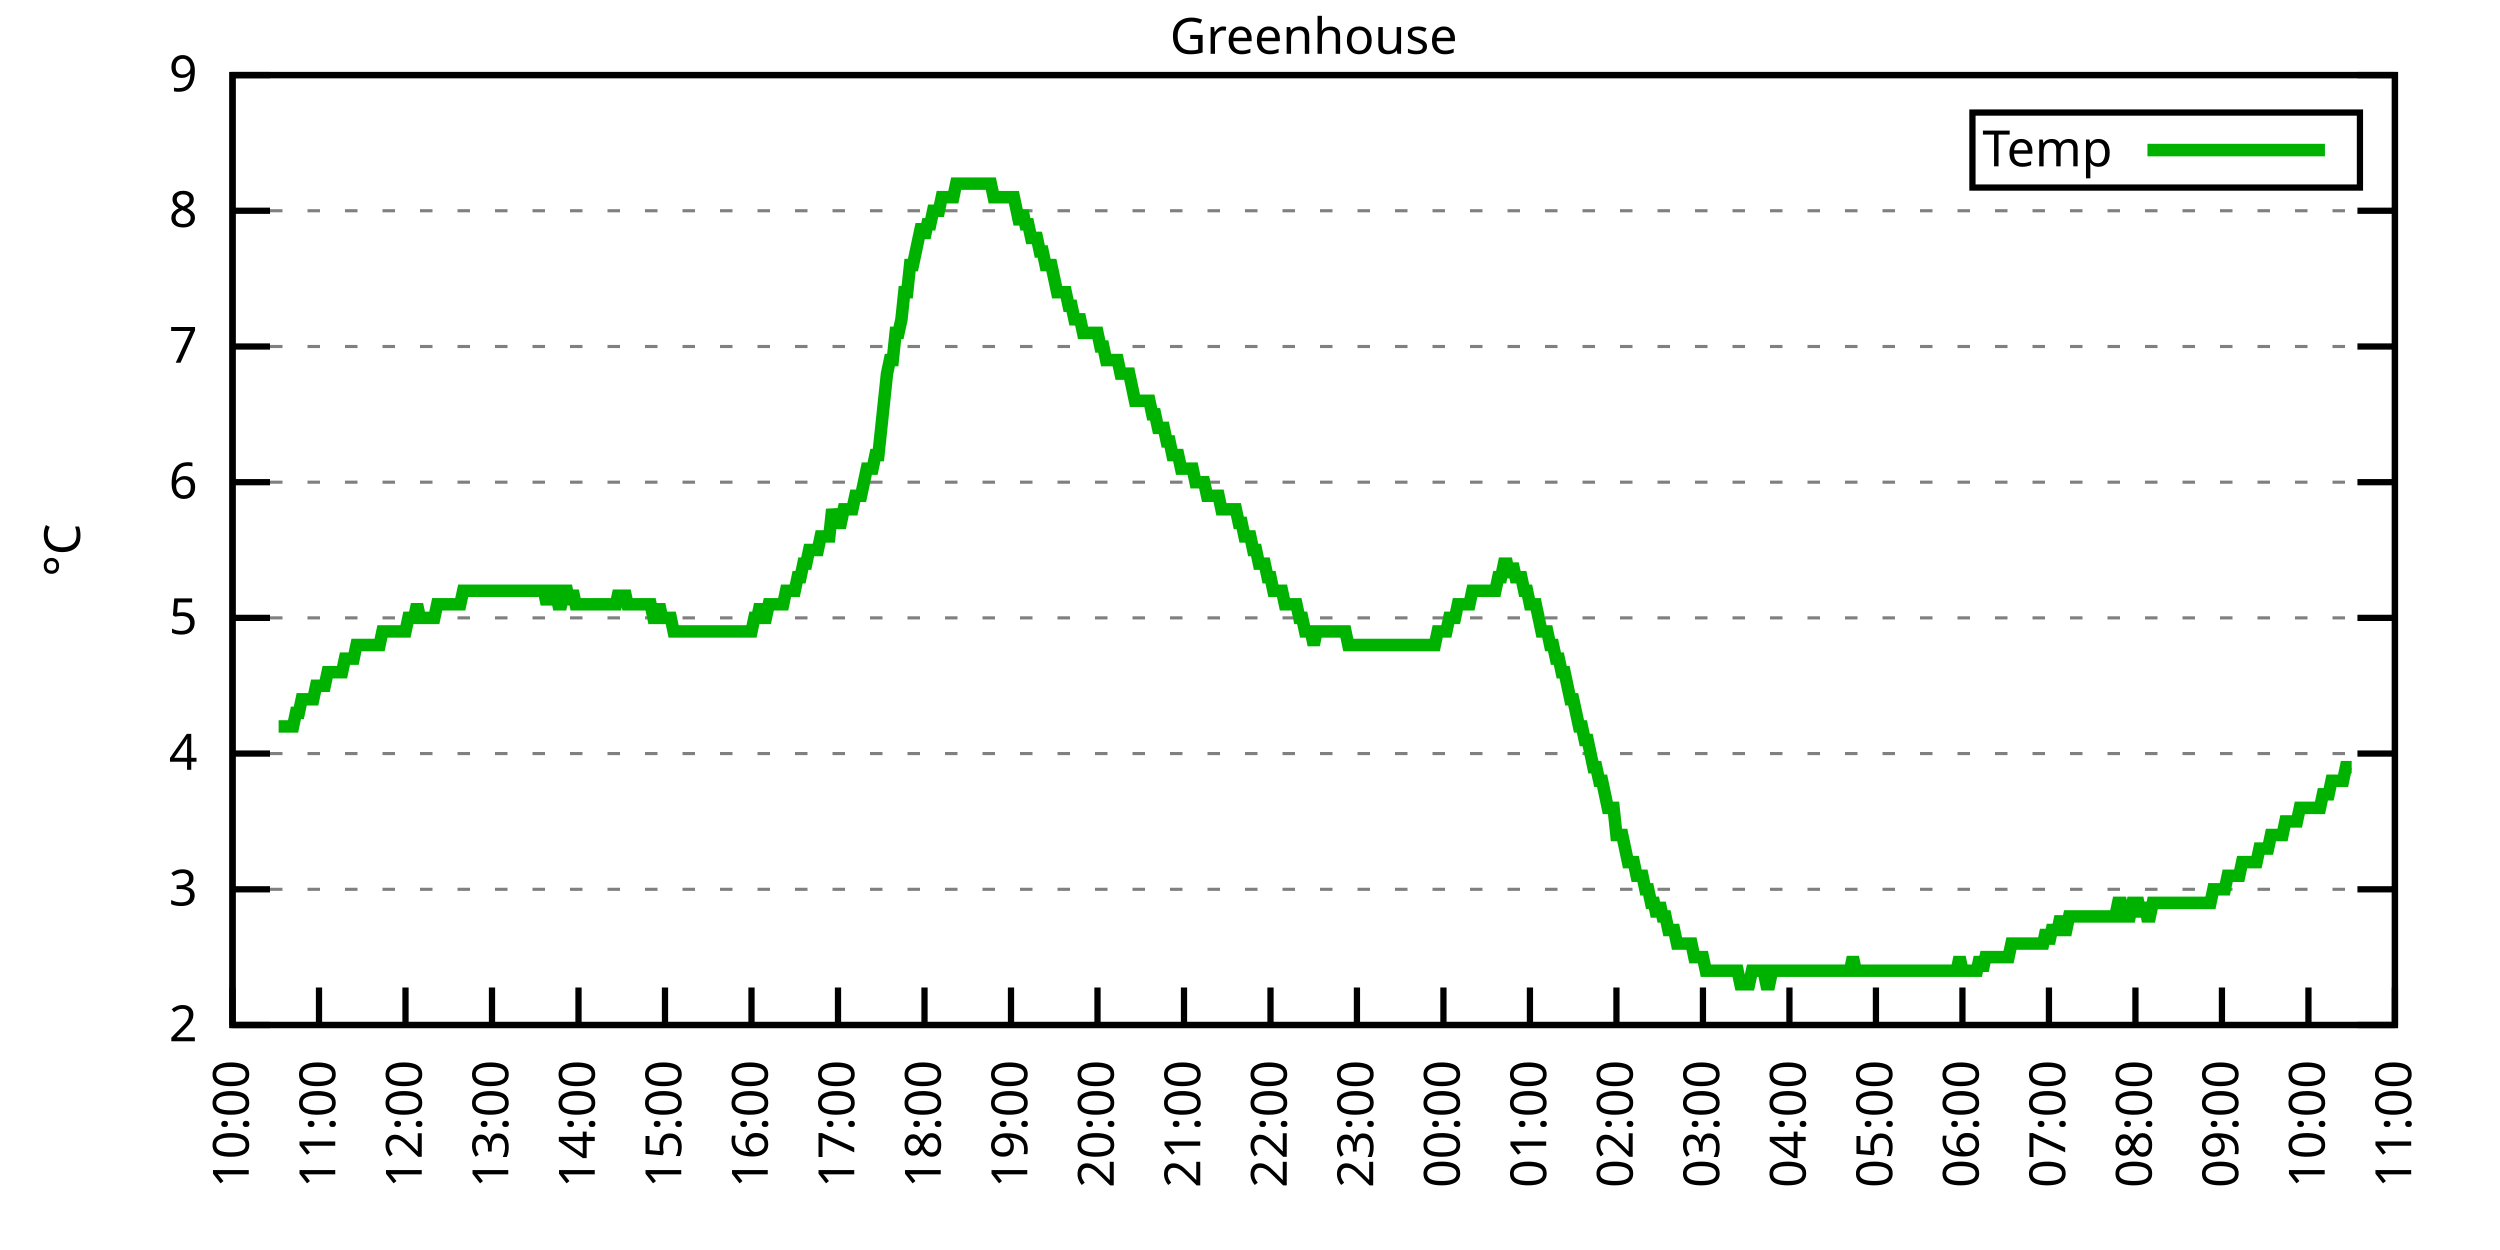
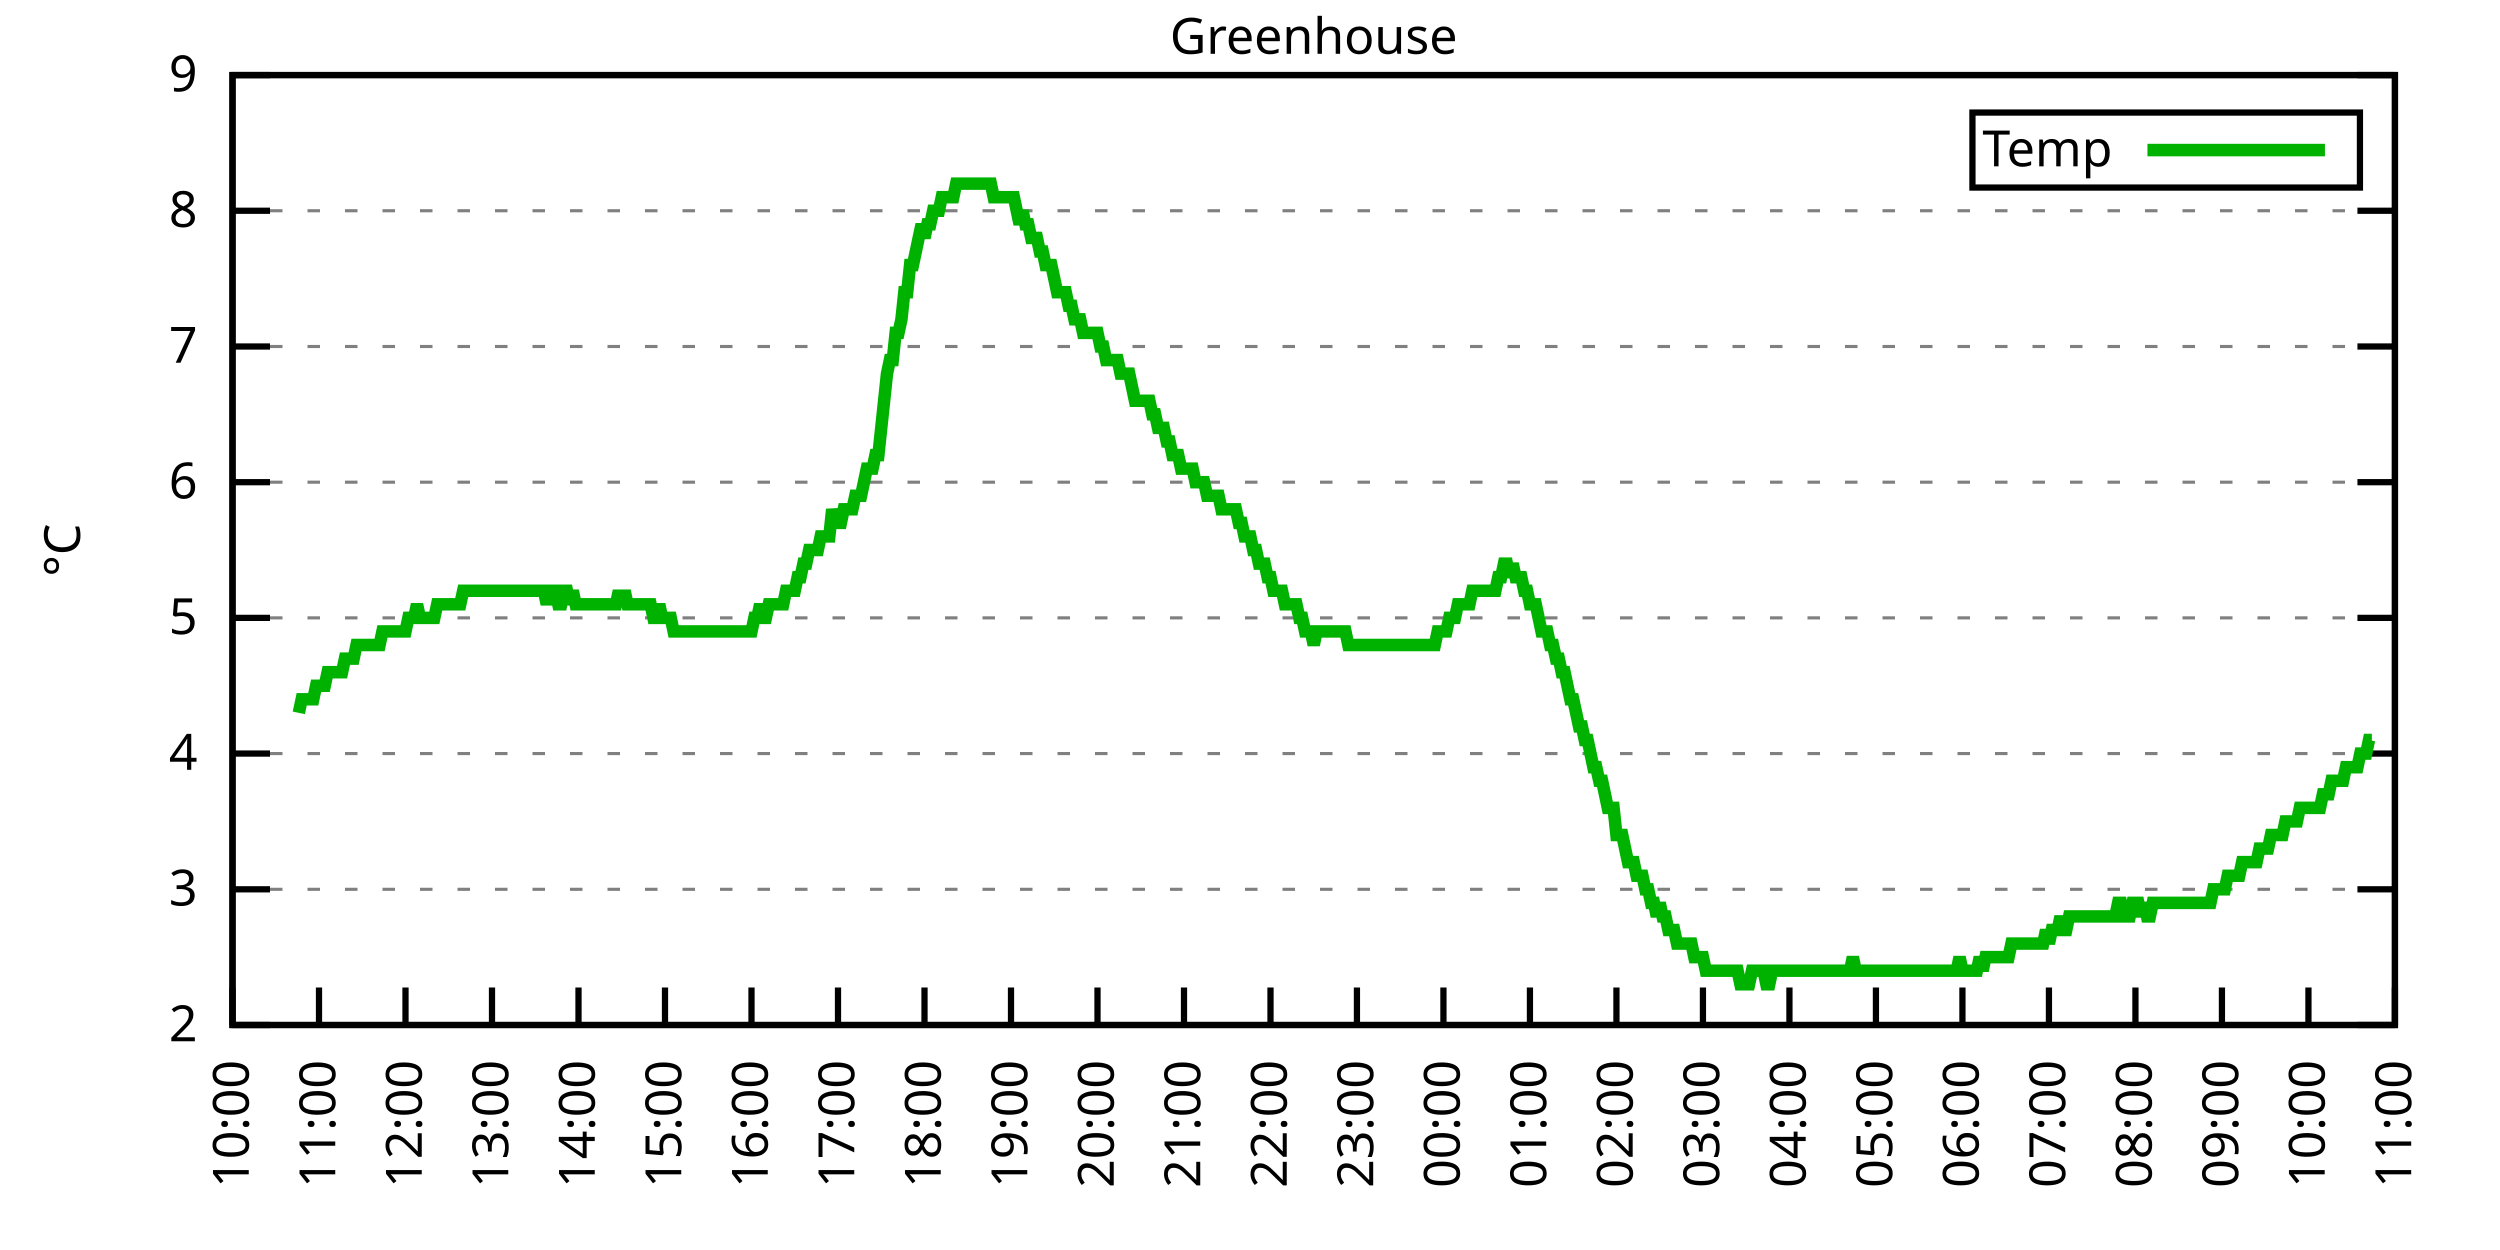
<svg xmlns="http://www.w3.org/2000/svg" xmlns:xlink="http://www.w3.org/1999/xlink" width="400" height="200" viewBox="0 0 400 200">
  <g id="gnuplot_canvas">
    <rect x="0" y="0" width="400" height="200" fill="none" />
    <defs>
      <circle id="gpDot" r="0.5" stroke-width="0.5" stroke="currentColor" />
      <path id="gpPt0" stroke-width="0.333" stroke="currentColor" d="M-1,0 h2 M0,-1 v2" />
      <path id="gpPt1" stroke-width="0.333" stroke="currentColor" d="M-1,-1 L1,1 M1,-1 L-1,1" />
      <path id="gpPt2" stroke-width="0.333" stroke="currentColor" d="M-1,0 L1,0 M0,-1 L0,1 M-1,-1 L1,1 M-1,1 L1,-1" />
      <rect id="gpPt3" stroke-width="0.333" stroke="currentColor" x="-1" y="-1" width="2" height="2" />
      <rect id="gpPt4" stroke-width="0.333" stroke="currentColor" fill="currentColor" x="-1" y="-1" width="2" height="2" />
      <circle id="gpPt5" stroke-width="0.333" stroke="currentColor" cx="0" cy="0" r="1" />
      <use xlink:href="#gpPt5" id="gpPt6" fill="currentColor" stroke="none" />
      <path id="gpPt7" stroke-width="0.333" stroke="currentColor" d="M0,-1.33 L-1.33,0.67 L1.33,0.67 z" />
      <use xlink:href="#gpPt7" id="gpPt8" fill="currentColor" stroke="none" />
      <use xlink:href="#gpPt7" id="gpPt9" stroke="currentColor" transform="rotate(180)" />
      <use xlink:href="#gpPt9" id="gpPt10" fill="currentColor" stroke="none" />
      <use xlink:href="#gpPt3" id="gpPt11" stroke="currentColor" transform="rotate(45)" />
      <use xlink:href="#gpPt11" id="gpPt12" fill="currentColor" stroke="none" />
      <path id="gpPt13" stroke-width="0.333" stroke="currentColor" d="M0,1.330 L1.265,0.411 L0.782,-1.067 L-0.782,-1.076 L-1.265,0.411 z" />
      <use xlink:href="#gpPt13" id="gpPt14" fill="currentColor" stroke="none" />
      <filter id="textbox" filterUnits="objectBoundingBox" x="0" y="0" height="1" width="1">
        <feFlood flood-color="white" flood-opacity="1" result="bgnd" />
        <feComposite in="SourceGraphic" in2="bgnd" operator="atop" />
      </filter>
      <filter id="greybox" filterUnits="objectBoundingBox" x="0" y="0" height="1" width="1">
        <feFlood flood-color="lightgrey" flood-opacity="1" result="grey" />
        <feComposite in="SourceGraphic" in2="grey" operator="atop" />
      </filter>
    </defs>
    <g fill="none" color="white" stroke="currentColor" stroke-width="1.00" stroke-linecap="butt" stroke-linejoin="miter">
</g>
    <g fill="none" color="black" stroke="currentColor" stroke-width="1.00" stroke-linecap="butt" stroke-linejoin="miter">
      <g stroke="none" shape-rendering="crispEdges">
        <polygon fill="rgb(255, 255, 255)" points="37.20,164.00 383.18,164.00 383.18,12.02 37.20,12.02 " />
      </g>
    </g>
    <g fill="none" color="black" stroke="currentColor" stroke-width="1.00" stroke-linecap="butt" stroke-linejoin="miter">
</g>
    <g fill="none" color="black" stroke="black" stroke-width="0.50" stroke-linecap="butt" stroke-linejoin="miter">
</g>
    <g fill="none" color="gray" stroke="currentColor" stroke-width="0.50" stroke-linecap="butt" stroke-linejoin="miter">
      <path stroke="gray" stroke-dasharray="2,4" class="gridline" d="M37.20,164.00 L383.19,164.00  " />
    </g>
    <g fill="none" color="gray" stroke="gray" stroke-width="1.00" stroke-linecap="butt" stroke-linejoin="miter">
</g>
    <g fill="none" color="black" stroke="currentColor" stroke-width="1.00" stroke-linecap="butt" stroke-linejoin="miter">
      <path stroke="black" d="M37.20,164.00 L43.20,164.00 M383.19,164.00 L377.19,164.00  " />
      <g transform="translate(31.60,166.60)" stroke="none" fill="black" font-family="Sans" font-size="8.00" text-anchor="end">
        <text>
          <tspan font-family="Sans"> 2</tspan>
        </text>
      </g>
    </g>
    <g fill="none" color="black" stroke="currentColor" stroke-width="1.00" stroke-linecap="butt" stroke-linejoin="miter">
</g>
    <g fill="none" color="black" stroke="black" stroke-width="0.50" stroke-linecap="butt" stroke-linejoin="miter">
</g>
    <g fill="none" color="gray" stroke="currentColor" stroke-width="0.50" stroke-linecap="butt" stroke-linejoin="miter">
      <path stroke="gray" stroke-dasharray="2,4" class="gridline" d="M37.20,142.29 L383.19,142.29  " />
    </g>
    <g fill="none" color="gray" stroke="gray" stroke-width="1.00" stroke-linecap="butt" stroke-linejoin="miter">
</g>
    <g fill="none" color="black" stroke="currentColor" stroke-width="1.00" stroke-linecap="butt" stroke-linejoin="miter">
      <path stroke="black" d="M37.20,142.29 L43.20,142.29 M383.19,142.29 L377.19,142.29  " />
      <g transform="translate(31.60,144.89)" stroke="none" fill="black" font-family="Sans" font-size="8.00" text-anchor="end">
        <text>
          <tspan font-family="Sans"> 3</tspan>
        </text>
      </g>
    </g>
    <g fill="none" color="black" stroke="currentColor" stroke-width="1.00" stroke-linecap="butt" stroke-linejoin="miter">
</g>
    <g fill="none" color="black" stroke="black" stroke-width="0.50" stroke-linecap="butt" stroke-linejoin="miter">
</g>
    <g fill="none" color="gray" stroke="currentColor" stroke-width="0.50" stroke-linecap="butt" stroke-linejoin="miter">
      <path stroke="gray" stroke-dasharray="2,4" class="gridline" d="M37.20,120.57 L383.19,120.57  " />
    </g>
    <g fill="none" color="gray" stroke="gray" stroke-width="1.00" stroke-linecap="butt" stroke-linejoin="miter">
</g>
    <g fill="none" color="black" stroke="currentColor" stroke-width="1.00" stroke-linecap="butt" stroke-linejoin="miter">
      <path stroke="black" d="M37.20,120.57 L43.20,120.57 M383.19,120.57 L377.19,120.57  " />
      <g transform="translate(31.60,123.17)" stroke="none" fill="black" font-family="Sans" font-size="8.00" text-anchor="end">
        <text>
          <tspan font-family="Sans"> 4</tspan>
        </text>
      </g>
    </g>
    <g fill="none" color="black" stroke="currentColor" stroke-width="1.00" stroke-linecap="butt" stroke-linejoin="miter">
</g>
    <g fill="none" color="black" stroke="black" stroke-width="0.50" stroke-linecap="butt" stroke-linejoin="miter">
</g>
    <g fill="none" color="gray" stroke="currentColor" stroke-width="0.50" stroke-linecap="butt" stroke-linejoin="miter">
      <path stroke="gray" stroke-dasharray="2,4" class="gridline" d="M37.20,98.86 L383.19,98.86  " />
    </g>
    <g fill="none" color="gray" stroke="gray" stroke-width="1.00" stroke-linecap="butt" stroke-linejoin="miter">
</g>
    <g fill="none" color="black" stroke="currentColor" stroke-width="1.00" stroke-linecap="butt" stroke-linejoin="miter">
      <path stroke="black" d="M37.20,98.86 L43.20,98.86 M383.19,98.86 L377.19,98.86  " />
      <g transform="translate(31.60,101.46)" stroke="none" fill="black" font-family="Sans" font-size="8.00" text-anchor="end">
        <text>
          <tspan font-family="Sans"> 5</tspan>
        </text>
      </g>
    </g>
    <g fill="none" color="black" stroke="currentColor" stroke-width="1.00" stroke-linecap="butt" stroke-linejoin="miter">
</g>
    <g fill="none" color="black" stroke="black" stroke-width="0.50" stroke-linecap="butt" stroke-linejoin="miter">
</g>
    <g fill="none" color="gray" stroke="currentColor" stroke-width="0.50" stroke-linecap="butt" stroke-linejoin="miter">
      <path stroke="gray" stroke-dasharray="2,4" class="gridline" d="M37.20,77.15 L383.19,77.15  " />
    </g>
    <g fill="none" color="gray" stroke="gray" stroke-width="1.00" stroke-linecap="butt" stroke-linejoin="miter">
</g>
    <g fill="none" color="black" stroke="currentColor" stroke-width="1.00" stroke-linecap="butt" stroke-linejoin="miter">
      <path stroke="black" d="M37.20,77.15 L43.20,77.15 M383.19,77.15 L377.19,77.15  " />
      <g transform="translate(31.60,79.75)" stroke="none" fill="black" font-family="Sans" font-size="8.00" text-anchor="end">
        <text>
          <tspan font-family="Sans"> 6</tspan>
        </text>
      </g>
    </g>
    <g fill="none" color="black" stroke="currentColor" stroke-width="1.00" stroke-linecap="butt" stroke-linejoin="miter">
</g>
    <g fill="none" color="black" stroke="black" stroke-width="0.50" stroke-linecap="butt" stroke-linejoin="miter">
</g>
    <g fill="none" color="gray" stroke="currentColor" stroke-width="0.50" stroke-linecap="butt" stroke-linejoin="miter">
      <path stroke="gray" stroke-dasharray="2,4" class="gridline" d="M37.20,55.44 L383.19,55.44  " />
    </g>
    <g fill="none" color="gray" stroke="gray" stroke-width="1.00" stroke-linecap="butt" stroke-linejoin="miter">
</g>
    <g fill="none" color="black" stroke="currentColor" stroke-width="1.00" stroke-linecap="butt" stroke-linejoin="miter">
      <path stroke="black" d="M37.20,55.44 L43.20,55.44 M383.19,55.44 L377.19,55.44  " />
      <g transform="translate(31.60,58.04)" stroke="none" fill="black" font-family="Sans" font-size="8.00" text-anchor="end">
        <text>
          <tspan font-family="Sans"> 7</tspan>
        </text>
      </g>
    </g>
    <g fill="none" color="black" stroke="currentColor" stroke-width="1.00" stroke-linecap="butt" stroke-linejoin="miter">
</g>
    <g fill="none" color="black" stroke="black" stroke-width="0.50" stroke-linecap="butt" stroke-linejoin="miter">
</g>
    <g fill="none" color="gray" stroke="currentColor" stroke-width="0.50" stroke-linecap="butt" stroke-linejoin="miter">
      <path stroke="gray" stroke-dasharray="2,4" class="gridline" d="M37.20,33.72 L383.19,33.72  " />
    </g>
    <g fill="none" color="gray" stroke="gray" stroke-width="1.00" stroke-linecap="butt" stroke-linejoin="miter">
</g>
    <g fill="none" color="black" stroke="currentColor" stroke-width="1.00" stroke-linecap="butt" stroke-linejoin="miter">
      <path stroke="black" d="M37.20,33.72 L43.20,33.72 M383.19,33.72 L377.19,33.72  " />
      <g transform="translate(31.60,36.32)" stroke="none" fill="black" font-family="Sans" font-size="8.00" text-anchor="end">
        <text>
          <tspan font-family="Sans"> 8</tspan>
        </text>
      </g>
    </g>
    <g fill="none" color="black" stroke="currentColor" stroke-width="1.00" stroke-linecap="butt" stroke-linejoin="miter">
</g>
    <g fill="none" color="black" stroke="black" stroke-width="0.50" stroke-linecap="butt" stroke-linejoin="miter">
</g>
    <g fill="none" color="gray" stroke="currentColor" stroke-width="0.50" stroke-linecap="butt" stroke-linejoin="miter">
      <path stroke="gray" stroke-dasharray="2,4" class="gridline" d="M37.20,12.01 L383.19,12.01  " />
    </g>
    <g fill="none" color="gray" stroke="gray" stroke-width="1.00" stroke-linecap="butt" stroke-linejoin="miter">
</g>
    <g fill="none" color="black" stroke="currentColor" stroke-width="1.00" stroke-linecap="butt" stroke-linejoin="miter">
      <path stroke="black" d="M37.20,12.01 L43.20,12.01 M383.19,12.01 L377.19,12.01  " />
      <g transform="translate(31.60,14.61)" stroke="none" fill="black" font-family="Sans" font-size="8.00" text-anchor="end">
        <text>
          <tspan font-family="Sans"> 9</tspan>
        </text>
      </g>
    </g>
    <g fill="none" color="black" stroke="currentColor" stroke-width="1.00" stroke-linecap="butt" stroke-linejoin="miter">
      <path stroke="black" d="M37.20,164.00 L37.20,158.00  " />
      <g transform="translate(39.80,169.60) rotate(270.00)" stroke="none" fill="black" font-family="Sans" font-size="8.00" text-anchor="end">
        <text>
          <tspan font-family="Sans">10:00</tspan>
        </text>
      </g>
    </g>
    <g fill="none" color="black" stroke="currentColor" stroke-width="1.00" stroke-linecap="butt" stroke-linejoin="miter">
      <path stroke="black" d="M51.04,164.00 L51.04,158.00  " />
      <g transform="translate(53.64,169.60) rotate(270.00)" stroke="none" fill="black" font-family="Sans" font-size="8.00" text-anchor="end">
        <text>
          <tspan font-family="Sans">11:00</tspan>
        </text>
      </g>
    </g>
    <g fill="none" color="black" stroke="currentColor" stroke-width="1.00" stroke-linecap="butt" stroke-linejoin="miter">
      <path stroke="black" d="M64.88,164.00 L64.88,158.00  " />
      <g transform="translate(67.48,169.60) rotate(270.00)" stroke="none" fill="black" font-family="Sans" font-size="8.00" text-anchor="end">
        <text>
          <tspan font-family="Sans">12:00</tspan>
        </text>
      </g>
    </g>
    <g fill="none" color="black" stroke="currentColor" stroke-width="1.00" stroke-linecap="butt" stroke-linejoin="miter">
      <path stroke="black" d="M78.72,164.00 L78.72,158.00  " />
      <g transform="translate(81.32,169.60) rotate(270.00)" stroke="none" fill="black" font-family="Sans" font-size="8.00" text-anchor="end">
        <text>
          <tspan font-family="Sans">13:00</tspan>
        </text>
      </g>
    </g>
    <g fill="none" color="black" stroke="currentColor" stroke-width="1.00" stroke-linecap="butt" stroke-linejoin="miter">
      <path stroke="black" d="M92.56,164.00 L92.56,158.00  " />
      <g transform="translate(95.16,169.60) rotate(270.00)" stroke="none" fill="black" font-family="Sans" font-size="8.00" text-anchor="end">
        <text>
          <tspan font-family="Sans">14:00</tspan>
        </text>
      </g>
    </g>
    <g fill="none" color="black" stroke="currentColor" stroke-width="1.00" stroke-linecap="butt" stroke-linejoin="miter">
      <path stroke="black" d="M106.40,164.00 L106.40,158.00  " />
      <g transform="translate(109.00,169.60) rotate(270.00)" stroke="none" fill="black" font-family="Sans" font-size="8.00" text-anchor="end">
        <text>
          <tspan font-family="Sans">15:00</tspan>
        </text>
      </g>
    </g>
    <g fill="none" color="black" stroke="currentColor" stroke-width="1.00" stroke-linecap="butt" stroke-linejoin="miter">
      <path stroke="black" d="M120.24,164.00 L120.24,158.00  " />
      <g transform="translate(122.84,169.60) rotate(270.00)" stroke="none" fill="black" font-family="Sans" font-size="8.00" text-anchor="end">
        <text>
          <tspan font-family="Sans">16:00</tspan>
        </text>
      </g>
    </g>
    <g fill="none" color="black" stroke="currentColor" stroke-width="1.00" stroke-linecap="butt" stroke-linejoin="miter">
      <path stroke="black" d="M134.08,164.00 L134.08,158.00  " />
      <g transform="translate(136.68,169.60) rotate(270.00)" stroke="none" fill="black" font-family="Sans" font-size="8.00" text-anchor="end">
        <text>
          <tspan font-family="Sans">17:00</tspan>
        </text>
      </g>
    </g>
    <g fill="none" color="black" stroke="currentColor" stroke-width="1.00" stroke-linecap="butt" stroke-linejoin="miter">
      <path stroke="black" d="M147.92,164.00 L147.92,158.00  " />
      <g transform="translate(150.52,169.60) rotate(270.00)" stroke="none" fill="black" font-family="Sans" font-size="8.00" text-anchor="end">
        <text>
          <tspan font-family="Sans">18:00</tspan>
        </text>
      </g>
    </g>
    <g fill="none" color="black" stroke="currentColor" stroke-width="1.00" stroke-linecap="butt" stroke-linejoin="miter">
      <path stroke="black" d="M161.76,164.00 L161.76,158.00  " />
      <g transform="translate(164.36,169.60) rotate(270.00)" stroke="none" fill="black" font-family="Sans" font-size="8.00" text-anchor="end">
        <text>
          <tspan font-family="Sans">19:00</tspan>
        </text>
      </g>
    </g>
    <g fill="none" color="black" stroke="currentColor" stroke-width="1.00" stroke-linecap="butt" stroke-linejoin="miter">
      <path stroke="black" d="M175.60,164.00 L175.60,158.00  " />
      <g transform="translate(178.20,169.60) rotate(270.00)" stroke="none" fill="black" font-family="Sans" font-size="8.00" text-anchor="end">
        <text>
          <tspan font-family="Sans">20:00</tspan>
        </text>
      </g>
    </g>
    <g fill="none" color="black" stroke="currentColor" stroke-width="1.00" stroke-linecap="butt" stroke-linejoin="miter">
      <path stroke="black" d="M189.44,164.00 L189.44,158.00  " />
      <g transform="translate(192.04,169.60) rotate(270.00)" stroke="none" fill="black" font-family="Sans" font-size="8.00" text-anchor="end">
        <text>
          <tspan font-family="Sans">21:00</tspan>
        </text>
      </g>
    </g>
    <g fill="none" color="black" stroke="currentColor" stroke-width="1.00" stroke-linecap="butt" stroke-linejoin="miter">
      <path stroke="black" d="M203.28,164.00 L203.28,158.00  " />
      <g transform="translate(205.88,169.60) rotate(270.00)" stroke="none" fill="black" font-family="Sans" font-size="8.00" text-anchor="end">
        <text>
          <tspan font-family="Sans">22:00</tspan>
        </text>
      </g>
    </g>
    <g fill="none" color="black" stroke="currentColor" stroke-width="1.00" stroke-linecap="butt" stroke-linejoin="miter">
      <path stroke="black" d="M217.11,164.00 L217.11,158.00  " />
      <g transform="translate(219.71,169.60) rotate(270.00)" stroke="none" fill="black" font-family="Sans" font-size="8.00" text-anchor="end">
        <text>
          <tspan font-family="Sans">23:00</tspan>
        </text>
      </g>
    </g>
    <g fill="none" color="black" stroke="currentColor" stroke-width="1.00" stroke-linecap="butt" stroke-linejoin="miter">
      <path stroke="black" d="M230.95,164.00 L230.95,158.00  " />
      <g transform="translate(233.55,169.60) rotate(270.00)" stroke="none" fill="black" font-family="Sans" font-size="8.00" text-anchor="end">
        <text>
          <tspan font-family="Sans">00:00</tspan>
        </text>
      </g>
    </g>
    <g fill="none" color="black" stroke="currentColor" stroke-width="1.00" stroke-linecap="butt" stroke-linejoin="miter">
      <path stroke="black" d="M244.79,164.00 L244.79,158.00  " />
      <g transform="translate(247.39,169.60) rotate(270.00)" stroke="none" fill="black" font-family="Sans" font-size="8.00" text-anchor="end">
        <text>
          <tspan font-family="Sans">01:00</tspan>
        </text>
      </g>
    </g>
    <g fill="none" color="black" stroke="currentColor" stroke-width="1.00" stroke-linecap="butt" stroke-linejoin="miter">
      <path stroke="black" d="M258.63,164.00 L258.63,158.00  " />
      <g transform="translate(261.23,169.60) rotate(270.00)" stroke="none" fill="black" font-family="Sans" font-size="8.00" text-anchor="end">
        <text>
          <tspan font-family="Sans">02:00</tspan>
        </text>
      </g>
    </g>
    <g fill="none" color="black" stroke="currentColor" stroke-width="1.00" stroke-linecap="butt" stroke-linejoin="miter">
      <path stroke="black" d="M272.47,164.00 L272.47,158.00  " />
      <g transform="translate(275.07,169.60) rotate(270.00)" stroke="none" fill="black" font-family="Sans" font-size="8.00" text-anchor="end">
        <text>
          <tspan font-family="Sans">03:00</tspan>
        </text>
      </g>
    </g>
    <g fill="none" color="black" stroke="currentColor" stroke-width="1.00" stroke-linecap="butt" stroke-linejoin="miter">
      <path stroke="black" d="M286.31,164.00 L286.31,158.00  " />
      <g transform="translate(288.91,169.60) rotate(270.00)" stroke="none" fill="black" font-family="Sans" font-size="8.00" text-anchor="end">
        <text>
          <tspan font-family="Sans">04:00</tspan>
        </text>
      </g>
    </g>
    <g fill="none" color="black" stroke="currentColor" stroke-width="1.00" stroke-linecap="butt" stroke-linejoin="miter">
      <path stroke="black" d="M300.15,164.00 L300.15,158.00  " />
      <g transform="translate(302.75,169.60) rotate(270.00)" stroke="none" fill="black" font-family="Sans" font-size="8.00" text-anchor="end">
        <text>
          <tspan font-family="Sans">05:00</tspan>
        </text>
      </g>
    </g>
    <g fill="none" color="black" stroke="currentColor" stroke-width="1.00" stroke-linecap="butt" stroke-linejoin="miter">
      <path stroke="black" d="M313.99,164.00 L313.99,158.00  " />
      <g transform="translate(316.59,169.60) rotate(270.00)" stroke="none" fill="black" font-family="Sans" font-size="8.00" text-anchor="end">
        <text>
          <tspan font-family="Sans">06:00</tspan>
        </text>
      </g>
    </g>
    <g fill="none" color="black" stroke="currentColor" stroke-width="1.00" stroke-linecap="butt" stroke-linejoin="miter">
      <path stroke="black" d="M327.83,164.00 L327.83,158.00  " />
      <g transform="translate(330.43,169.60) rotate(270.00)" stroke="none" fill="black" font-family="Sans" font-size="8.00" text-anchor="end">
        <text>
          <tspan font-family="Sans">07:00</tspan>
        </text>
      </g>
    </g>
    <g fill="none" color="black" stroke="currentColor" stroke-width="1.00" stroke-linecap="butt" stroke-linejoin="miter">
      <path stroke="black" d="M341.67,164.00 L341.67,158.00  " />
      <g transform="translate(344.27,169.60) rotate(270.00)" stroke="none" fill="black" font-family="Sans" font-size="8.00" text-anchor="end">
        <text>
          <tspan font-family="Sans">08:00</tspan>
        </text>
      </g>
    </g>
    <g fill="none" color="black" stroke="currentColor" stroke-width="1.00" stroke-linecap="butt" stroke-linejoin="miter">
      <path stroke="black" d="M355.51,164.00 L355.51,158.00  " />
      <g transform="translate(358.11,169.60) rotate(270.00)" stroke="none" fill="black" font-family="Sans" font-size="8.00" text-anchor="end">
        <text>
          <tspan font-family="Sans">09:00</tspan>
        </text>
      </g>
    </g>
    <g fill="none" color="black" stroke="currentColor" stroke-width="1.00" stroke-linecap="butt" stroke-linejoin="miter">
      <path stroke="black" d="M369.35,164.00 L369.35,158.00  " />
      <g transform="translate(371.95,169.60) rotate(270.00)" stroke="none" fill="black" font-family="Sans" font-size="8.00" text-anchor="end">
        <text>
          <tspan font-family="Sans">10:00</tspan>
        </text>
      </g>
    </g>
    <g fill="none" color="black" stroke="currentColor" stroke-width="1.00" stroke-linecap="butt" stroke-linejoin="miter">
      <path stroke="black" d="M383.19,164.00 L383.19,158.00  " />
      <g transform="translate(385.79,169.60) rotate(270.00)" stroke="none" fill="black" font-family="Sans" font-size="8.00" text-anchor="end">
        <text>
          <tspan font-family="Sans">11:00</tspan>
        </text>
      </g>
    </g>
    <g fill="none" color="black" stroke="currentColor" stroke-width="1.00" stroke-linecap="butt" stroke-linejoin="miter">
</g>
    <g fill="none" color="black" stroke="currentColor" stroke-width="1.00" stroke-linecap="butt" stroke-linejoin="miter">
      <path stroke="black" d="M37.20,12.01 L37.20,164.00 L383.19,164.00 L383.19,12.01 L37.20,12.01 Z  " />
    </g>
    <g fill="none" color="black" stroke="currentColor" stroke-width="1.00" stroke-linecap="butt" stroke-linejoin="miter">
</g>
    <g fill="none" color="black" stroke="currentColor" stroke-width="1.00" stroke-linecap="butt" stroke-linejoin="miter">
      <path stroke="black" d="M315.59,30.01 L315.59,18.01 L377.59,18.01 L377.59,30.01 L315.59,30.01 Z  " />
    </g>
    <g id="Greenhouse_plot_1">
      <g fill="none" color="white" stroke="black" stroke-width="2.00" stroke-linecap="butt" stroke-linejoin="miter">
</g>
      <g fill="none" color="black" stroke="currentColor" stroke-width="2.00" stroke-linecap="butt" stroke-linejoin="miter">
        <g transform="translate(337.99,26.61)" stroke="none" fill="black" font-family="Sans" font-size="8.00" text-anchor="end">
          <text>
            <tspan font-family="Sans">Temp</tspan>
          </text>
        </g>
      </g>
      <g fill="none" color="black" stroke="currentColor" stroke-width="2.00" stroke-linecap="butt" stroke-linejoin="miter">
-         <path stroke="rgb(  0, 178,   0)" d="M343.59,24.01 L371.99,24.01 M44.58,116.23 L45.04,116.23 L45.50,116.23 L45.97,116.23 L46.43,116.23 L46.89,116.23   L47.35,114.06 L47.81,114.06 L48.27,111.89 L48.73,111.89 L49.19,111.89 L49.66,111.89 L50.12,111.89 L50.58,109.72   L51.04,109.72 L51.50,109.72 L51.96,109.72 L52.42,107.55 L52.88,107.55 L53.35,107.55 L53.81,107.55 L54.27,107.55   L54.73,107.55 L55.19,105.38 L55.65,105.38 L56.11,105.38 L56.58,105.38 L57.04,103.20 L57.50,103.20 L57.96,103.20   L58.42,103.20 L58.88,103.20 L59.34,103.20 L59.80,103.20 L60.27,103.20 L60.73,103.20 L61.19,101.03 L61.65,101.03   L62.11,101.03 L62.57,101.03 L63.03,101.03 L63.50,101.03 L63.96,101.03 L64.42,101.03 L64.88,101.03 L65.34,98.86   L65.80,98.86 L66.26,98.86 L66.72,96.69 L67.19,98.86 L67.65,98.86 L68.11,98.86 L68.57,98.86 L69.03,98.86   L69.49,98.86 L69.95,96.69 L70.42,96.69 L70.88,96.69 L71.34,96.69 L71.80,96.69 L72.26,96.69 L72.72,96.69   L73.18,96.69 L73.64,96.69 L74.11,94.52 L74.57,94.52 L75.03,94.52 L75.49,94.52 L75.95,94.52 L76.41,94.52   L76.87,94.52 L77.33,94.52 L77.80,94.52 L78.26,94.52 L78.72,94.52 L79.18,94.52 L79.64,94.52 L80.10,94.52   L80.56,94.52 L81.03,94.52 L81.49,94.52 L81.95,94.52 L82.41,94.52 L82.87,94.52 L83.33,94.52 L83.79,94.52   L84.25,94.52 L84.72,94.52 L85.18,94.52 L85.64,94.52 L86.10,94.52 L86.56,94.52 L87.02,94.52 L87.48,96.69   L87.95,94.52 L88.41,94.52 L88.87,94.52 L89.33,96.69 L89.79,96.69 L90.25,94.52 L90.71,94.52 L91.17,96.69   L91.64,94.52 L92.10,96.69 L92.56,96.69 L93.02,96.69 L93.48,96.69 L93.94,96.69 L94.40,96.69 L94.87,96.69   L95.33,96.69 L95.79,96.69 L96.25,96.69 L96.71,96.69 L97.17,96.69 L97.63,96.69 L98.09,96.69 L98.56,96.69   L99.02,94.52 L99.48,96.69 L99.94,94.52 L100.40,96.69 L100.86,96.69 L101.32,96.69 L101.78,96.69 L102.25,96.69   L102.71,96.69 L103.17,96.69 L103.63,96.69 L104.09,96.69 L104.55,98.86 L105.01,98.86 L105.48,96.69 L105.94,98.86   L106.40,98.86 L106.86,98.86 L107.32,98.86 L107.78,101.03 L108.24,101.03 L108.70,101.03 L109.17,101.03 L109.63,101.03   L110.09,101.03 L110.55,101.03 L111.01,101.03 L111.47,101.03 L111.93,101.03 L112.40,101.03 L112.86,101.03 L113.32,101.03   L113.78,101.03 L114.24,101.03 L114.70,101.03 L115.16,101.03 L115.62,101.03 L116.09,101.03 L116.55,101.03 L117.01,101.03   L117.47,101.03 L117.93,101.03 L118.39,101.03 L118.85,101.03 L119.31,101.03 L119.78,101.03 L120.24,101.03 L120.70,98.86   L121.16,98.86 L121.62,96.69 L122.08,98.86 L122.54,98.86 L123.01,96.69 L123.47,96.69 L123.93,96.69 L124.39,96.69   L124.85,96.69 L125.31,96.69 L125.77,94.52 L126.23,94.52 L126.70,94.52 L127.16,94.52 L127.62,92.35 L128.08,92.35   L128.54,90.18 L129.00,90.18 L129.46,88.00 L129.93,88.00 L130.39,88.00 L130.85,88.00 L131.31,85.83 L131.77,85.83   L132.23,85.83 L132.69,85.83 L133.15,81.49 L133.62,83.66 L134.08,83.66 L134.54,83.66 L135.00,81.49 L135.46,81.49   L135.92,81.49 L136.38,81.49 L136.85,79.32 L137.31,79.32 L137.77,79.32 L138.23,77.15 L138.69,74.98 L139.15,74.98   L139.61,74.98 L140.07,72.81 L140.54,72.81 L141.00,68.46 L141.46,64.12 L141.92,59.78 L142.38,57.61 L142.84,57.61   L143.30,53.26 L143.76,53.26 L144.23,51.09 L144.69,46.75 L145.15,46.75 L145.61,42.41 L146.07,42.41 L146.53,40.24   L146.99,38.07 L147.46,35.89 L147.92,38.07 L148.38,35.89 L148.84,35.89 L149.30,33.72 L149.76,33.72 L150.22,33.72   L150.68,31.55 L151.15,31.55 L151.61,31.55 L152.07,31.55 L152.53,31.55 L152.99,29.38 L153.45,29.38 L153.91,29.38   L154.38,29.38 L154.84,29.38 L155.30,29.38 L155.76,29.38 L156.22,29.38 L156.68,29.38 L157.14,29.38 L157.60,29.38   L158.07,29.38 L158.53,29.38 L158.99,31.55 L159.45,31.55 L159.91,31.55 L160.37,31.55 L160.83,31.55 L161.30,31.55   L161.76,31.55 L162.22,31.55 L162.68,33.72 L163.14,35.89 L163.60,33.72 L164.06,35.89 L164.52,35.89 L164.99,38.07   L165.45,38.07 L165.91,38.07 L166.37,40.24 L166.83,40.24 L167.29,42.41 L167.75,42.41 L168.21,42.41 L168.68,44.58   L169.14,46.75 L169.60,46.75 L170.06,46.75 L170.52,46.75 L170.98,48.92 L171.44,48.92 L171.91,51.09 L172.37,51.09   L172.83,51.09 L173.29,53.26 L173.75,53.26 L174.21,53.26 L174.67,53.26 L175.13,53.26 L175.60,53.26 L176.06,55.44   L176.52,55.44 L176.98,57.61 L177.44,57.61 L177.90,57.61 L178.36,57.61 L178.83,57.61 L179.29,59.78 L179.75,59.78   L180.21,59.78 L180.67,59.78 L181.13,61.95 L181.59,64.12 L182.05,64.12 L182.52,64.12 L182.98,64.12 L183.44,64.12   L183.90,64.12 L184.36,66.29 L184.82,66.29 L185.28,68.46 L185.75,68.46 L186.21,68.46 L186.67,70.63 L187.13,70.63   L187.59,72.81 L188.05,72.81 L188.51,72.81 L188.97,74.98 L189.44,74.98 L189.90,74.98 L190.36,74.98 L190.82,74.98   L191.28,77.15 L191.74,77.15 L192.20,77.15 L192.66,77.15 L193.13,79.32 L193.59,79.32 L194.05,79.32 L194.51,79.32   L194.97,79.32 L195.43,81.49 L195.89,81.49 L196.36,81.49 L196.82,81.49 L197.28,81.49 L197.74,81.49 L198.20,83.66   L198.66,83.66 L199.12,85.83 L199.58,85.83 L200.05,85.83 L200.51,88.00 L200.97,88.00 L201.43,90.18 L201.89,90.18   L202.35,90.18 L202.81,92.35 L203.28,92.35 L203.74,94.52 L204.20,94.52 L204.66,94.52 L205.12,94.52 L205.58,96.69   L206.04,96.69 L206.50,96.69 L206.97,96.69 L207.43,96.69 L207.89,98.86 L208.35,98.86 L208.81,101.03 L209.27,101.03   L209.73,101.03 L210.20,103.20 L210.66,101.03 L211.12,101.03 L211.58,101.03 L212.04,101.03 L212.50,101.03 L212.96,101.03   L213.42,101.03 L213.89,101.03 L214.35,101.03 L214.81,101.03 L215.27,101.03 L215.73,103.20 L216.19,103.20 L216.65,103.20   L217.11,103.20 L217.58,103.20 L218.04,103.20 L218.50,103.20 L218.96,103.20 L219.42,103.20 L219.88,103.20 L220.34,103.20   L220.81,103.20 L221.27,103.20 L221.73,103.20 L222.19,103.20 L222.65,103.20 L223.11,103.20 L223.57,103.20 L224.03,103.20   L224.50,103.20 L224.96,103.20 L225.42,103.20 L225.88,103.20 L226.34,103.20 L226.80,103.20 L227.26,103.20 L227.73,103.20   L228.19,103.20 L228.65,103.20 L229.11,103.20 L229.57,103.20 L230.03,101.03 L230.49,101.03 L230.95,101.03 L231.42,101.03   L231.88,98.86 L232.34,98.86 L232.80,98.86 L233.26,96.69 L233.72,96.69 L234.18,96.69 L234.64,96.69 L235.11,96.69   L235.57,94.52 L236.03,94.52 L236.49,94.52 L236.95,94.52 L237.41,94.52 L237.87,94.52 L238.34,94.52 L238.80,94.52   L239.26,94.52 L239.72,92.35 L240.18,92.35 L240.64,90.18 L241.10,90.18 L241.56,92.35 L242.03,90.18 L242.49,92.35   L242.95,92.35 L243.41,92.35 L243.87,94.52 L244.33,94.52 L244.79,96.69 L245.26,96.69 L245.72,96.69 L246.18,98.86   L246.64,101.03 L247.10,101.03 L247.56,101.03 L248.02,103.20 L248.48,103.20 L248.95,105.38 L249.41,105.38 L249.87,107.55   L250.33,107.55 L250.79,109.72 L251.25,111.89 L251.71,111.89 L252.18,114.06 L252.64,116.23 L253.10,116.23 L253.56,118.40   L254.02,118.40 L254.48,120.57 L254.94,122.75 L255.40,122.75 L255.87,124.92 L256.33,124.92 L256.79,127.09 L257.25,129.26   L257.71,129.26 L258.17,129.26 L258.63,133.60 L259.09,133.60 L259.56,133.60 L260.02,135.77 L260.48,137.94 L260.94,137.94   L261.40,137.94 L261.86,140.12 L262.32,140.12 L262.79,140.12 L263.25,142.29 L263.71,142.29 L264.17,144.46 L264.63,144.46   L265.09,146.63 L265.55,144.46 L266.01,146.63 L266.48,146.63 L266.94,148.80 L267.40,148.80 L267.86,148.80 L268.32,150.97   L268.78,150.97 L269.24,150.97 L269.71,150.97 L270.17,150.97 L270.63,150.97 L271.09,153.14 L271.55,153.14 L272.01,153.14   L272.47,153.14 L272.93,155.31 L273.40,155.31 L273.86,155.31 L274.32,155.31 L274.78,155.31 L275.24,155.31 L275.70,155.31   L276.16,155.31 L276.63,155.31 L277.09,155.31 L277.55,155.31 L278.01,155.31 L278.47,157.49 L278.93,157.49 L279.39,157.49   L279.85,157.49 L280.32,155.31 L280.78,155.31 L281.24,155.31 L281.70,155.31 L282.16,155.31 L282.62,157.49 L283.08,157.49   L283.54,155.31 L284.01,155.31 L284.47,155.31 L284.93,155.31 L285.39,155.31 L285.85,155.31 L286.31,155.31 L286.77,155.31   L287.24,155.31 L287.70,155.31 L288.16,155.31 L288.62,155.31 L289.08,155.31 L289.54,155.31 L290.00,155.31 L290.46,155.31   L290.93,155.31 L291.39,155.31 L291.85,155.31 L292.31,155.31 L292.77,155.31 L293.23,155.31 L293.69,155.31 L294.16,155.31   L294.62,155.31 L295.08,155.31 L295.54,155.31 L296.00,155.31 L296.46,153.14 L296.92,155.31 L297.38,155.31 L297.85,155.31   L298.31,155.31 L298.77,155.31 L299.23,155.31 L299.69,155.31 L300.15,155.31 L300.61,155.31 L301.08,155.31 L301.54,155.31   L302.00,155.31 L302.46,155.31 L302.92,155.31 L303.38,155.31 L303.84,155.31 L304.30,155.31 L304.77,155.31 L305.23,155.31   L305.69,155.31 L306.15,155.31 L306.61,155.31 L307.07,155.31 L307.53,155.31 L307.99,155.31 L308.46,155.31 L308.92,155.31   L309.38,155.31 L309.84,155.31 L310.30,155.31 L310.76,155.31 L311.22,155.31 L311.69,155.31 L312.15,155.31 L312.61,155.31   L313.07,155.31 L313.53,153.14 L313.99,155.31 L314.45,155.31 L314.91,155.31 L315.38,155.31 L315.84,155.31 L316.30,155.31   L316.76,153.14 L317.22,155.31 L317.68,153.14 L318.14,153.14 L318.61,153.14 L319.07,153.14 L319.53,153.14 L319.99,153.14   L320.45,153.14 L320.91,153.14 L321.37,153.14 L321.83,150.97 L322.30,150.97 L322.76,150.97 L323.22,150.97 L323.68,150.97   L324.14,150.97 L324.60,150.97 L325.06,150.97 L325.53,150.97 L325.99,150.97 L326.45,150.97 L326.91,150.97 L327.37,148.80   L327.83,150.97 L328.29,148.80 L328.75,148.80 L329.22,148.80 L329.68,146.63 L330.14,148.80 L330.60,148.80 L331.06,146.63   L331.52,146.63 L331.98,146.63 L332.44,146.63 L332.91,146.63 L333.37,146.63 L333.83,146.63 L334.29,146.63 L334.75,146.63   L335.21,146.63 L335.67,146.63 L336.14,146.63 L336.60,146.63 L337.06,146.63 L337.52,146.63 L337.98,146.63 L338.44,146.63   L338.90,144.46 L339.36,144.46 L339.83,146.63 L340.29,146.63 L340.75,146.63 L341.21,144.46 L341.67,144.46 L342.13,144.46   L342.59,146.63 L343.06,144.46 L343.52,146.63 L343.98,146.63 L344.44,144.46 L344.90,144.46 L345.36,144.46 L345.82,144.46   L346.28,144.46 L346.75,144.46 L347.21,144.46 L347.67,144.46 L348.13,144.46 L348.59,144.46 L349.05,144.46 L349.51,144.46   L349.97,144.46 L350.44,144.46 L350.90,144.46 L351.36,144.46 L351.82,144.46 L352.28,144.46 L352.74,144.46 L353.20,144.46   L353.67,144.46 L354.13,142.29 L354.59,142.29 L355.05,142.29 L355.51,142.29 L355.97,142.29 L356.43,140.12 L356.89,140.12   L357.36,140.12 L357.82,140.12 L358.28,140.12 L358.74,137.94 L359.20,137.94 L359.66,137.94 L360.12,137.94 L360.59,137.94   L361.05,137.94 L361.51,135.77 L361.97,135.77 L362.43,135.77 L362.89,135.77 L363.35,133.60 L363.81,133.60 L364.28,133.60   L364.74,133.60 L365.20,133.60 L365.66,131.43 L366.12,131.43 L366.58,131.43 L367.04,131.43 L367.51,131.43 L367.97,129.26   L368.43,129.26 L368.89,129.26 L369.35,129.26 L369.81,129.26 L370.27,129.26 L370.73,129.26 L371.20,129.26 L371.66,127.09   L372.12,127.09 L372.58,127.09 L373.04,124.92 L373.50,124.92 L373.96,124.92 L374.42,124.92 L374.89,124.92 L375.35,122.75   L375.81,122.75 L376.27,122.75  " />
+         <path stroke="rgb(  0, 178,   0)" d="M343.59,24.01 L371.99,24.01 M47.81,114.06 L48.27,111.89 L48.73,111.89 L49.19,111.89 L49.66,111.89 L50.12,111.89   L50.58,109.72 L51.04,109.72 L51.50,109.72 L51.96,109.72 L52.42,107.55 L52.88,107.55 L53.35,107.55 L53.81,107.55   L54.27,107.55 L54.73,107.55 L55.19,105.38 L55.65,105.38 L56.11,105.38 L56.58,105.38 L57.04,103.20 L57.50,103.20   L57.96,103.20 L58.42,103.20 L58.88,103.20 L59.34,103.20 L59.80,103.20 L60.27,103.20 L60.73,103.20 L61.19,101.03   L61.65,101.03 L62.11,101.03 L62.57,101.03 L63.03,101.03 L63.50,101.03 L63.96,101.03 L64.42,101.03 L64.88,101.03   L65.34,98.86 L65.80,98.86 L66.26,98.86 L66.72,96.69 L67.19,98.86 L67.65,98.86 L68.11,98.86 L68.57,98.86   L69.03,98.86 L69.49,98.86 L69.95,96.69 L70.42,96.69 L70.88,96.69 L71.34,96.69 L71.80,96.69 L72.26,96.69   L72.72,96.69 L73.18,96.69 L73.64,96.69 L74.11,94.52 L74.57,94.52 L75.03,94.52 L75.49,94.52 L75.95,94.52   L76.41,94.52 L76.87,94.52 L77.33,94.52 L77.80,94.52 L78.26,94.52 L78.72,94.52 L79.18,94.52 L79.64,94.52   L80.10,94.52 L80.56,94.52 L81.03,94.52 L81.49,94.52 L81.95,94.52 L82.41,94.52 L82.87,94.52 L83.33,94.52   L83.79,94.52 L84.25,94.52 L84.72,94.52 L85.18,94.52 L85.64,94.52 L86.10,94.52 L86.56,94.52 L87.02,94.52   L87.48,96.69 L87.95,94.52 L88.41,94.52 L88.87,94.52 L89.33,96.69 L89.79,96.69 L90.25,94.52 L90.71,94.52   L91.17,96.69 L91.64,94.52 L92.10,96.69 L92.56,96.69 L93.02,96.69 L93.48,96.69 L93.94,96.69 L94.40,96.69   L94.87,96.69 L95.33,96.69 L95.79,96.69 L96.25,96.69 L96.71,96.69 L97.17,96.69 L97.63,96.69 L98.09,96.69   L98.56,96.69 L99.02,94.52 L99.48,96.69 L99.94,94.52 L100.40,96.69 L100.86,96.69 L101.32,96.69 L101.78,96.69   L102.25,96.69 L102.71,96.69 L103.17,96.69 L103.63,96.69 L104.09,96.69 L104.55,98.86 L105.01,98.86 L105.48,96.69   L105.94,98.86 L106.40,98.86 L106.86,98.86 L107.32,98.86 L107.78,101.03 L108.24,101.03 L108.70,101.03 L109.17,101.03   L109.63,101.03 L110.09,101.03 L110.55,101.03 L111.01,101.03 L111.47,101.03 L111.93,101.03 L112.40,101.03 L112.86,101.03   L113.32,101.03 L113.78,101.03 L114.24,101.03 L114.70,101.03 L115.16,101.03 L115.62,101.03 L116.09,101.03 L116.55,101.03   L117.01,101.03 L117.47,101.03 L117.93,101.03 L118.39,101.03 L118.85,101.03 L119.31,101.03 L119.78,101.03 L120.24,101.03   L120.70,98.86 L121.16,98.86 L121.62,96.69 L122.08,98.86 L122.54,98.86 L123.01,96.69 L123.47,96.69 L123.93,96.69   L124.39,96.69 L124.85,96.69 L125.31,96.69 L125.77,94.52 L126.23,94.52 L126.70,94.52 L127.16,94.52 L127.62,92.35   L128.08,92.35 L128.54,90.18 L129.00,90.18 L129.46,88.00 L129.93,88.00 L130.39,88.00 L130.85,88.00 L131.31,85.83   L131.77,85.83 L132.23,85.83 L132.69,85.83 L133.15,81.49 L133.62,83.66 L134.08,83.66 L134.54,83.66 L135.00,81.49   L135.46,81.49 L135.92,81.49 L136.38,81.49 L136.85,79.32 L137.31,79.32 L137.77,79.32 L138.23,77.15 L138.69,74.98   L139.15,74.98 L139.61,74.98 L140.07,72.81 L140.54,72.81 L141.00,68.46 L141.46,64.12 L141.92,59.78 L142.38,57.61   L142.84,57.61 L143.30,53.26 L143.76,53.26 L144.23,51.09 L144.69,46.75 L145.15,46.75 L145.61,42.41 L146.07,42.41   L146.53,40.24 L146.99,38.07 L147.46,35.89 L147.92,38.07 L148.38,35.89 L148.84,35.89 L149.30,33.72 L149.76,33.72   L150.22,33.72 L150.68,31.55 L151.15,31.55 L151.61,31.55 L152.07,31.55 L152.53,31.55 L152.99,29.38 L153.45,29.38   L153.91,29.38 L154.38,29.38 L154.84,29.38 L155.30,29.38 L155.76,29.38 L156.22,29.38 L156.68,29.38 L157.14,29.38   L157.60,29.38 L158.07,29.38 L158.53,29.38 L158.99,31.55 L159.45,31.55 L159.91,31.55 L160.37,31.55 L160.83,31.55   L161.30,31.55 L161.76,31.55 L162.22,31.55 L162.68,33.72 L163.14,35.89 L163.60,33.72 L164.06,35.89 L164.52,35.89   L164.99,38.07 L165.45,38.07 L165.91,38.07 L166.37,40.24 L166.83,40.24 L167.29,42.41 L167.75,42.41 L168.21,42.41   L168.68,44.58 L169.14,46.75 L169.60,46.75 L170.06,46.75 L170.52,46.75 L170.98,48.92 L171.44,48.92 L171.91,51.09   L172.37,51.09 L172.83,51.09 L173.29,53.26 L173.75,53.26 L174.21,53.26 L174.67,53.26 L175.13,53.26 L175.60,53.26   L176.06,55.44 L176.52,55.44 L176.98,57.61 L177.44,57.61 L177.90,57.61 L178.36,57.61 L178.83,57.61 L179.29,59.78   L179.75,59.78 L180.21,59.78 L180.67,59.78 L181.13,61.95 L181.59,64.12 L182.05,64.12 L182.52,64.12 L182.98,64.12   L183.44,64.12 L183.90,64.12 L184.36,66.29 L184.82,66.29 L185.28,68.46 L185.75,68.46 L186.21,68.46 L186.67,70.63   L187.13,70.63 L187.59,72.81 L188.05,72.81 L188.51,72.81 L188.97,74.98 L189.44,74.98 L189.90,74.98 L190.36,74.98   L190.82,74.98 L191.28,77.15 L191.74,77.15 L192.20,77.15 L192.66,77.15 L193.13,79.32 L193.59,79.32 L194.05,79.32   L194.51,79.32 L194.97,79.32 L195.43,81.49 L195.89,81.49 L196.36,81.49 L196.82,81.49 L197.28,81.49 L197.74,81.49   L198.20,83.66 L198.66,83.66 L199.12,85.83 L199.58,85.83 L200.05,85.83 L200.51,88.00 L200.97,88.00 L201.43,90.18   L201.89,90.18 L202.35,90.18 L202.81,92.35 L203.28,92.35 L203.74,94.52 L204.20,94.52 L204.66,94.52 L205.12,94.52   L205.58,96.69 L206.04,96.69 L206.50,96.69 L206.97,96.69 L207.43,96.69 L207.89,98.86 L208.35,98.86 L208.81,101.03   L209.27,101.03 L209.73,101.03 L210.20,103.20 L210.66,101.03 L211.12,101.03 L211.58,101.03 L212.04,101.03 L212.50,101.03   L212.96,101.03 L213.42,101.03 L213.89,101.03 L214.35,101.03 L214.81,101.03 L215.27,101.03 L215.73,103.20 L216.19,103.20   L216.65,103.20 L217.11,103.20 L217.58,103.20 L218.04,103.20 L218.50,103.20 L218.96,103.20 L219.42,103.20 L219.88,103.20   L220.34,103.20 L220.81,103.20 L221.27,103.20 L221.73,103.20 L222.19,103.20 L222.65,103.20 L223.11,103.20 L223.57,103.20   L224.03,103.20 L224.50,103.20 L224.96,103.20 L225.42,103.20 L225.88,103.20 L226.34,103.20 L226.80,103.20 L227.26,103.20   L227.73,103.20 L228.19,103.20 L228.65,103.20 L229.11,103.20 L229.57,103.20 L230.03,101.03 L230.49,101.03 L230.95,101.03   L231.42,101.03 L231.88,98.86 L232.34,98.86 L232.80,98.86 L233.26,96.69 L233.72,96.69 L234.18,96.69 L234.64,96.69   L235.11,96.69 L235.57,94.52 L236.03,94.52 L236.49,94.52 L236.95,94.52 L237.41,94.52 L237.87,94.52 L238.34,94.52   L238.80,94.52 L239.26,94.52 L239.72,92.35 L240.18,92.35 L240.64,90.18 L241.10,90.18 L241.56,92.35 L242.03,90.18   L242.49,92.35 L242.95,92.35 L243.41,92.35 L243.87,94.52 L244.33,94.52 L244.79,96.69 L245.26,96.69 L245.72,96.69   L246.18,98.86 L246.64,101.03 L247.10,101.03 L247.56,101.03 L248.02,103.20 L248.48,103.20 L248.95,105.38 L249.41,105.38   L249.87,107.55 L250.33,107.55 L250.79,109.72 L251.25,111.89 L251.71,111.89 L252.18,114.06 L252.64,116.23 L253.10,116.23   L253.56,118.40 L254.02,118.40 L254.48,120.57 L254.94,122.75 L255.40,122.75 L255.87,124.92 L256.33,124.92 L256.79,127.09   L257.25,129.26 L257.71,129.26 L258.17,129.26 L258.63,133.60 L259.09,133.60 L259.56,133.60 L260.02,135.77 L260.48,137.94   L260.94,137.94 L261.40,137.94 L261.86,140.12 L262.32,140.12 L262.79,140.12 L263.25,142.29 L263.71,142.29 L264.17,144.46   L264.63,144.46 L265.09,146.63 L265.55,144.46 L266.01,146.63 L266.48,146.63 L266.94,148.80 L267.40,148.80 L267.86,148.80   L268.32,150.97 L268.78,150.97 L269.24,150.97 L269.71,150.97 L270.17,150.97 L270.63,150.97 L271.09,153.14 L271.55,153.14   L272.01,153.14 L272.47,153.14 L272.93,155.31 L273.40,155.31 L273.86,155.31 L274.32,155.31 L274.78,155.31 L275.24,155.31   L275.70,155.31 L276.16,155.31 L276.63,155.31 L277.09,155.31 L277.55,155.31 L278.01,155.31 L278.47,157.49 L278.93,157.49   L279.39,157.49 L279.85,157.49 L280.32,155.31 L280.78,155.31 L281.24,155.31 L281.70,155.31 L282.16,155.31 L282.62,157.49   L283.08,157.49 L283.54,155.31 L284.01,155.31 L284.47,155.31 L284.93,155.31 L285.39,155.31 L285.85,155.31 L286.31,155.31   L286.77,155.31 L287.24,155.31 L287.70,155.31 L288.16,155.31 L288.62,155.31 L289.08,155.31 L289.54,155.31 L290.00,155.31   L290.46,155.31 L290.93,155.31 L291.39,155.31 L291.85,155.31 L292.31,155.31 L292.77,155.31 L293.23,155.31 L293.69,155.31   L294.16,155.31 L294.62,155.31 L295.08,155.31 L295.54,155.31 L296.00,155.31 L296.46,153.14 L296.92,155.31 L297.38,155.31   L297.85,155.31 L298.31,155.31 L298.77,155.31 L299.23,155.31 L299.69,155.31 L300.15,155.31 L300.61,155.31 L301.08,155.31   L301.54,155.31 L302.00,155.31 L302.46,155.31 L302.92,155.31 L303.38,155.31 L303.84,155.31 L304.30,155.31 L304.77,155.31   L305.23,155.31 L305.69,155.31 L306.15,155.31 L306.61,155.31 L307.07,155.31 L307.53,155.31 L307.99,155.31 L308.46,155.31   L308.92,155.31 L309.38,155.31 L309.84,155.31 L310.30,155.31 L310.76,155.31 L311.22,155.31 L311.69,155.31 L312.15,155.31   L312.61,155.31 L313.07,155.31 L313.53,153.14 L313.99,155.31 L314.45,155.31 L314.91,155.31 L315.38,155.31 L315.84,155.31   L316.30,155.31 L316.76,153.14 L317.22,155.31 L317.68,153.14 L318.14,153.14 L318.61,153.14 L319.07,153.14 L319.53,153.14   L319.99,153.14 L320.45,153.14 L320.91,153.14 L321.37,153.14 L321.83,150.97 L322.30,150.97 L322.76,150.97 L323.22,150.97   L323.68,150.97 L324.14,150.97 L324.60,150.97 L325.06,150.97 L325.53,150.97 L325.99,150.97 L326.45,150.97 L326.91,150.97   L327.37,148.80 L327.83,150.97 L328.29,148.80 L328.75,148.80 L329.22,148.80 L329.68,146.63 L330.14,148.80 L330.60,148.80   L331.06,146.63 L331.52,146.63 L331.98,146.63 L332.44,146.63 L332.91,146.63 L333.37,146.63 L333.83,146.63 L334.29,146.63   L334.75,146.63 L335.21,146.63 L335.67,146.63 L336.14,146.63 L336.60,146.63 L337.06,146.63 L337.52,146.63 L337.98,146.63   L338.44,146.63 L338.90,144.46 L339.36,144.46 L339.83,146.63 L340.29,146.63 L340.75,146.63 L341.21,144.46 L341.67,144.46   L342.13,144.46 L342.59,146.63 L343.06,144.46 L343.52,146.63 L343.98,146.63 L344.44,144.46 L344.90,144.46 L345.36,144.46   L345.82,144.46 L346.28,144.46 L346.75,144.46 L347.21,144.46 L347.67,144.46 L348.13,144.46 L348.59,144.46 L349.05,144.46   L349.51,144.46 L349.97,144.46 L350.44,144.46 L350.90,144.46 L351.36,144.46 L351.82,144.46 L352.28,144.46 L352.74,144.46   L353.20,144.46 L353.67,144.46 L354.13,142.29 L354.59,142.29 L355.05,142.29 L355.51,142.29 L355.97,142.29 L356.43,140.12   L356.89,140.12 L357.36,140.12 L357.82,140.12 L358.28,140.12 L358.74,137.94 L359.20,137.94 L359.66,137.94 L360.12,137.94   L360.59,137.94 L361.05,137.94 L361.51,135.77 L361.97,135.77 L362.43,135.77 L362.89,135.77 L363.35,133.60 L363.81,133.60   L364.28,133.60 L364.74,133.60 L365.20,133.60 L365.66,131.43 L366.12,131.43 L366.58,131.43 L367.04,131.43 L367.51,131.43   L367.97,129.26 L368.43,129.26 L368.89,129.26 L369.35,129.26 L369.81,129.26 L370.27,129.26 L370.73,129.26 L371.20,129.26   L371.66,127.09 L372.12,127.09 L372.58,127.09 L373.04,124.92 L373.50,124.92 L373.96,124.92 L374.42,124.92 L374.89,124.92   L375.35,122.75 L375.81,122.75 L376.27,122.75 L376.73,122.75 L377.19,122.75 L377.65,120.57 L378.12,120.57 L378.58,120.57   L379.04,118.40 L379.50,118.40  " />
      </g>
    </g>
    <g fill="none" color="black" stroke="currentColor" stroke-width="2.00" stroke-linecap="butt" stroke-linejoin="miter">
</g>
    <g fill="none" color="black" stroke="black" stroke-width="1.00" stroke-linecap="butt" stroke-linejoin="miter">
</g>
    <g fill="none" color="black" stroke="currentColor" stroke-width="1.00" stroke-linecap="butt" stroke-linejoin="miter">
      <path stroke="black" d="M37.20,12.01 L37.20,164.00 L383.19,164.00 L383.19,12.01 L37.20,12.01 Z  " />
      <g transform="translate(12.80,88.01) rotate(270.00)" stroke="none" fill="black" font-family="Sans" font-size="8.00" text-anchor="middle">
        <text>
          <tspan font-family="Sans">°C</tspan>
        </text>
      </g>
    </g>
    <g fill="none" color="black" stroke="currentColor" stroke-width="1.00" stroke-linecap="butt" stroke-linejoin="miter">
</g>
    <g fill="none" color="black" stroke="currentColor" stroke-width="1.00" stroke-linecap="butt" stroke-linejoin="miter">
      <g transform="translate(210.19,8.61)" stroke="none" fill="black" font-family="Sans" font-size="8.00" text-anchor="middle">
        <text>
          <tspan font-family="Sans">Greenhouse</tspan>
        </text>
      </g>
    </g>
    <g fill="none" color="black" stroke="currentColor" stroke-width="1.00" stroke-linecap="butt" stroke-linejoin="miter">
</g>
  </g>
</svg>
